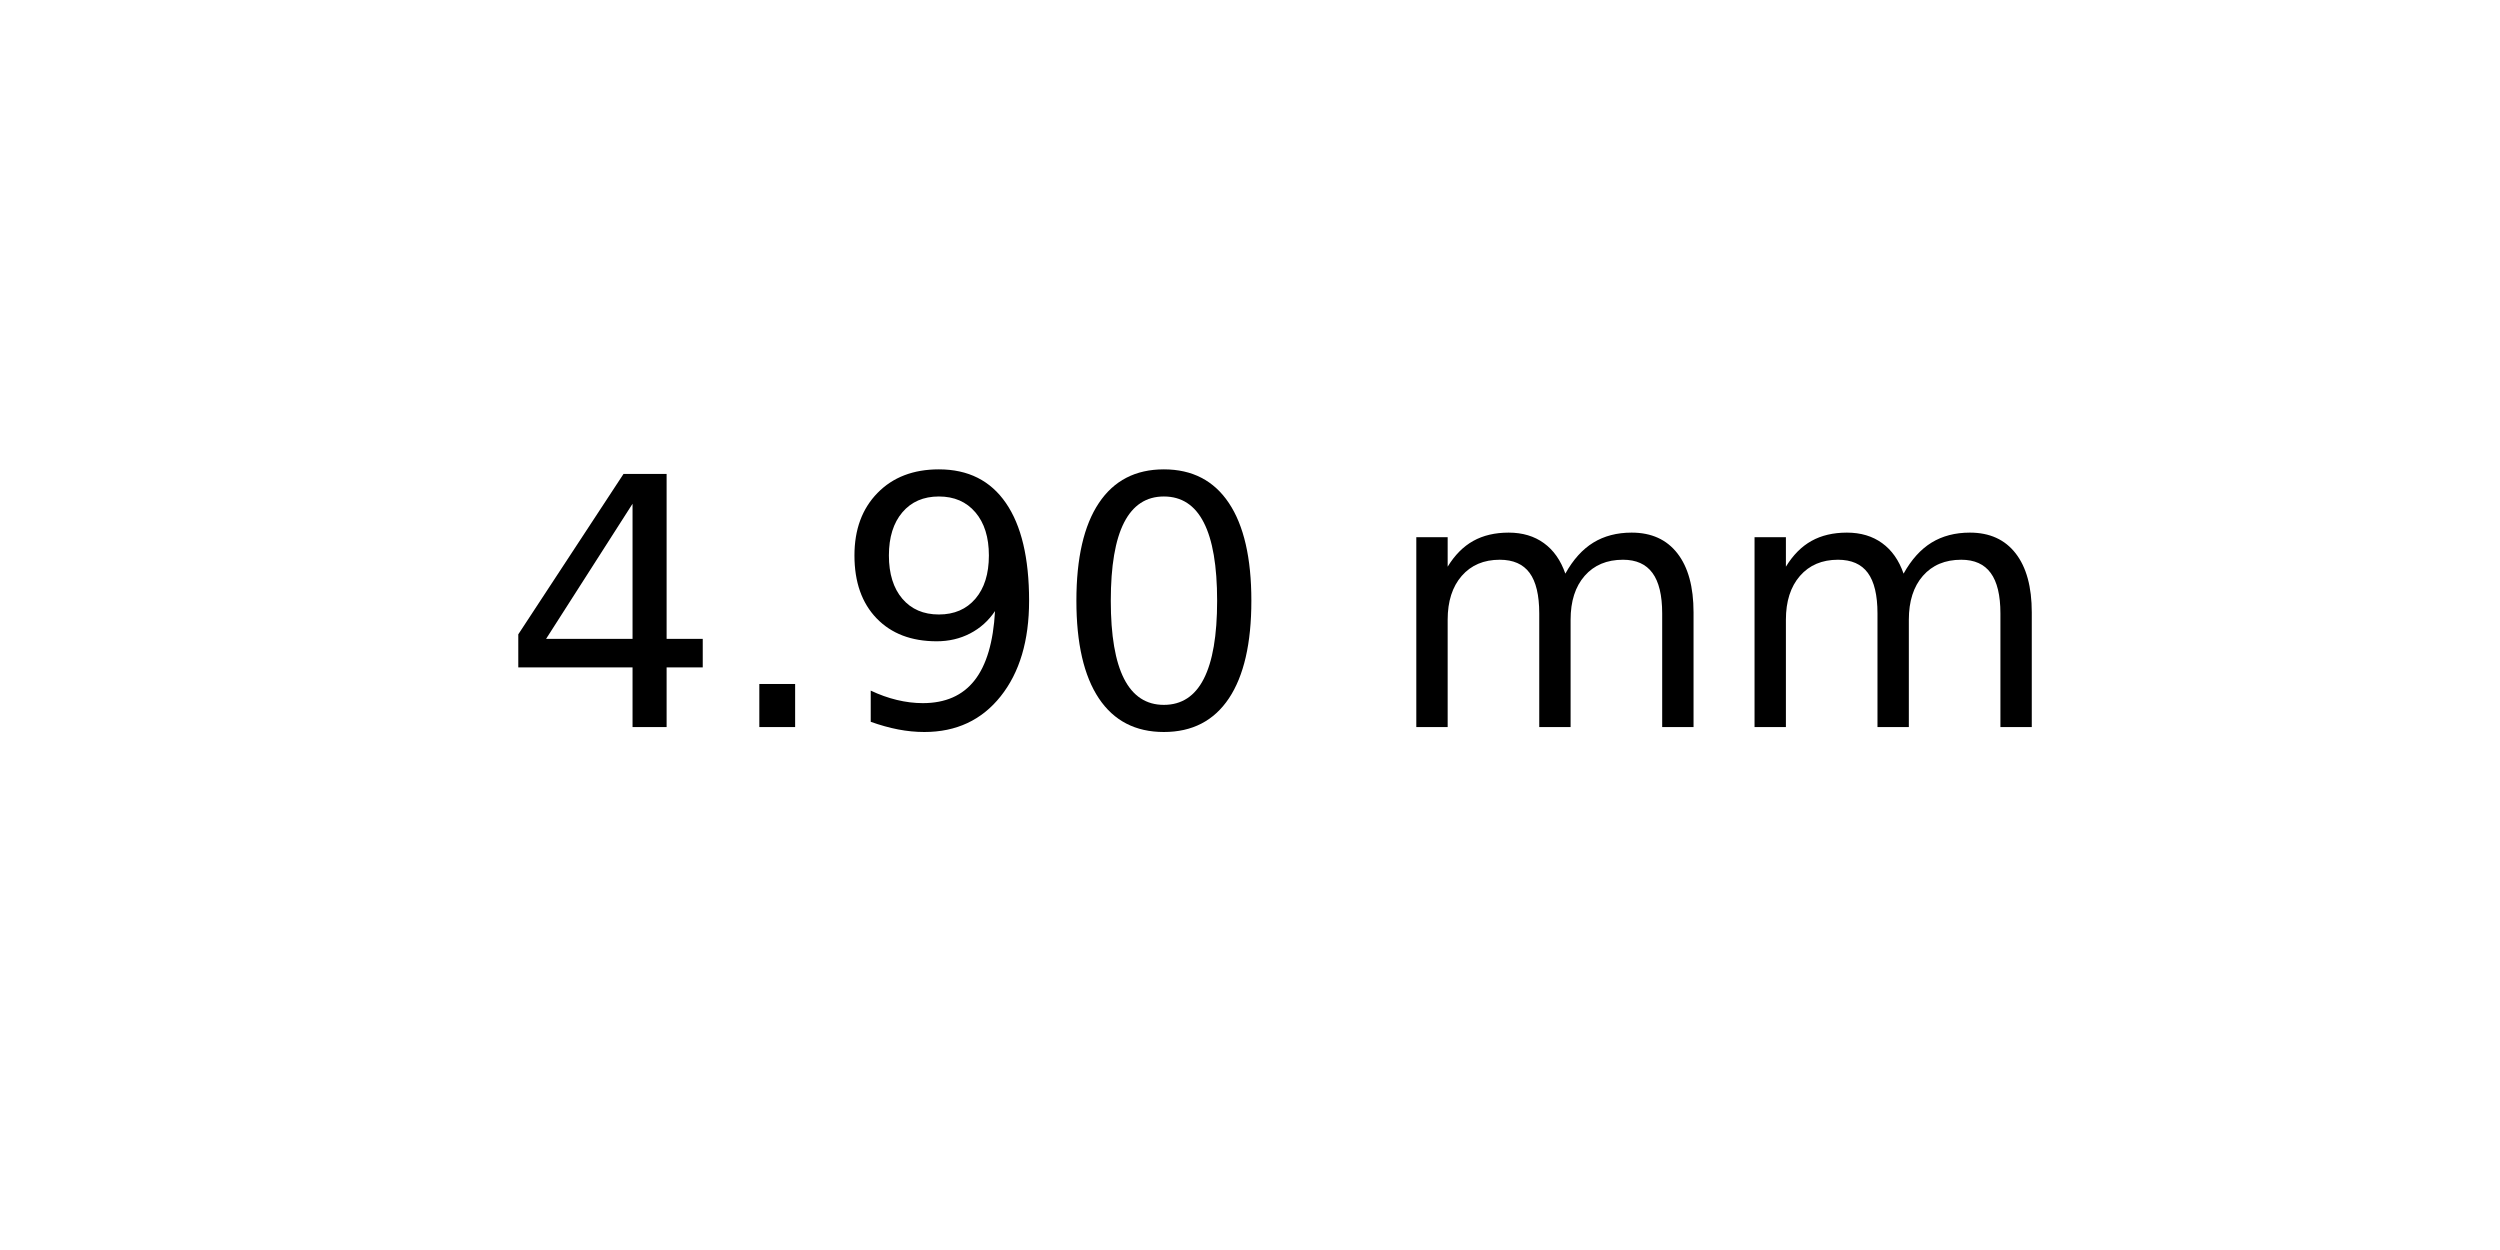
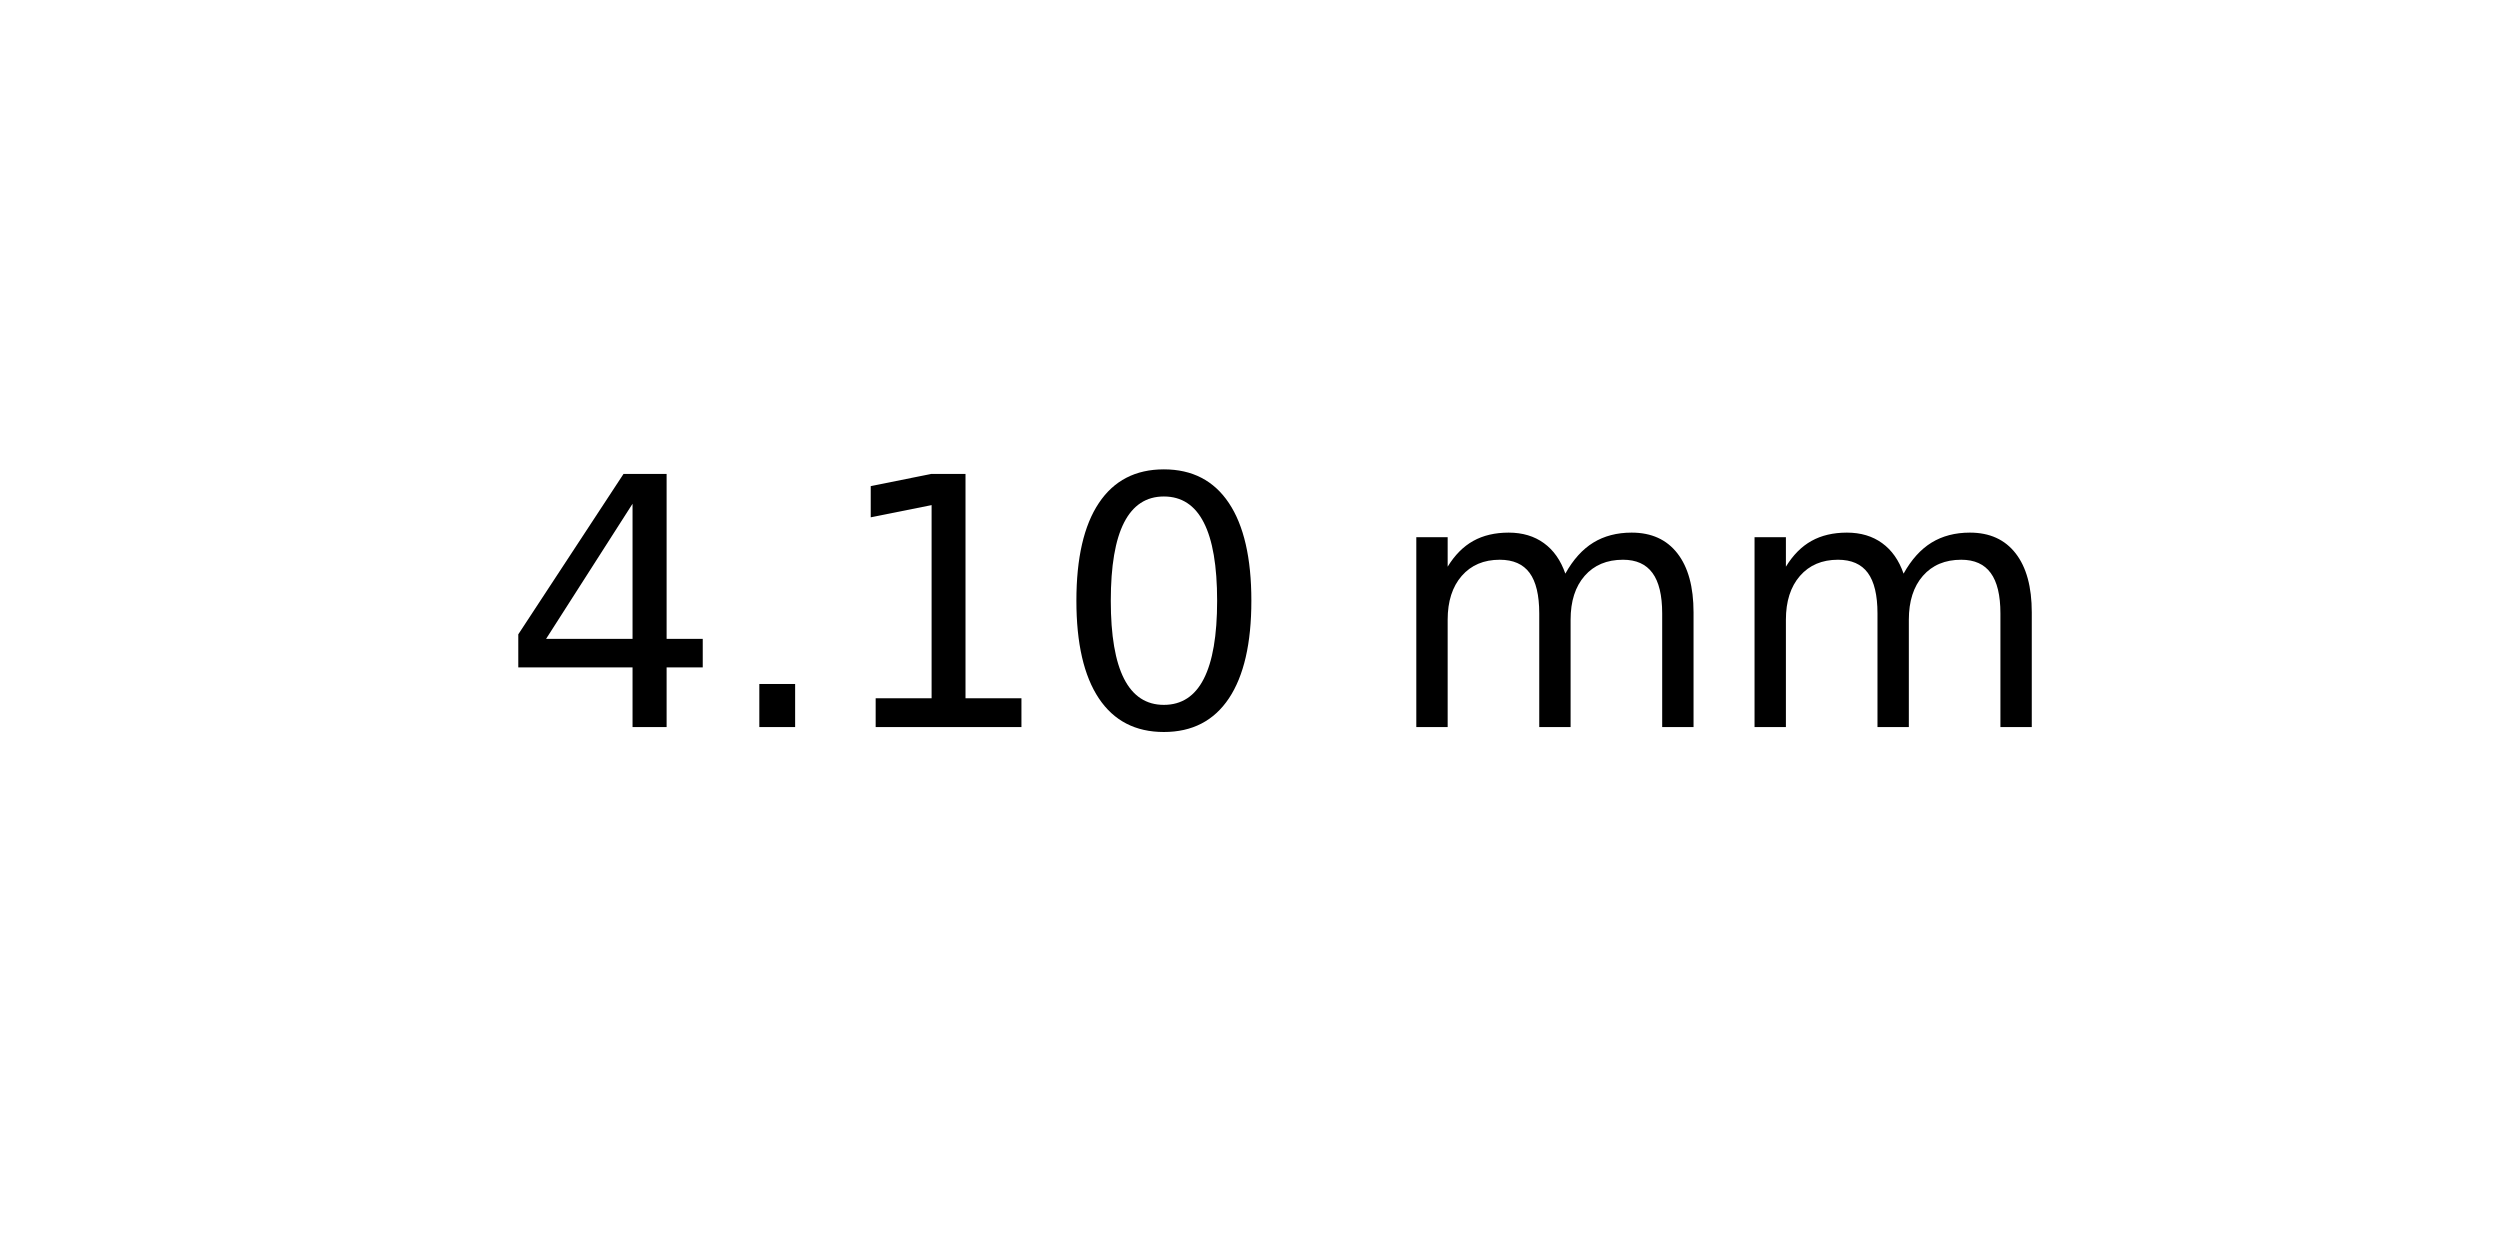
<svg xmlns="http://www.w3.org/2000/svg" xmlns:xlink="http://www.w3.org/1999/xlink" width="72pt" height="36pt" viewBox="0 0 72 36" version="1.1">
  <defs>
    <style type="text/css">*{stroke-linejoin: round; stroke-linecap: butt}</style>
  </defs>
  <g id="figure_1">
    <g id="axes_1">
      <g id="text_1">
        <g transform="translate(14.4375 20.93937) scale(0.1 -0.1)">
          <defs>
            <path id="DejaVuSans-34" d="M 2419 4116  L 825 1625  L 2419 1625  L 2419 4116  z M 2253 4666  L 3047 4666  L 3047 1625  L 3713 1625  L 3713 1100  L 3047 1100  L 3047 0  L 2419 0  L 2419 1100  L 313 1100  L 313 1709  L 2253 4666  z " transform="scale(0.015625)" />
            <path id="DejaVuSans-2e" d="M 684 794  L 1344 794  L 1344 0  L 684 0  L 684 794  z " transform="scale(0.015625)" />
-             <path id="DejaVuSans-39" d="M 703 97  L 703 672  Q 941 559 1184 500  Q 1428 441 1663 441  Q 2288 441 2617 861  Q 2947 1281 2994 2138  Q 2813 1869 2534 1725  Q 2256 1581 1919 1581  Q 1219 1581 811 2004  Q 403 2428 403 3163  Q 403 3881 828 4315  Q 1253 4750 1959 4750  Q 2769 4750 3195 4129  Q 3622 3509 3622 2328  Q 3622 1225 3098 567  Q 2575 -91 1691 -91  Q 1453 -91 1209 -44  Q 966 3 703 97  z M 1959 2075  Q 2384 2075 2632 2365  Q 2881 2656 2881 3163  Q 2881 3666 2632 3958  Q 2384 4250 1959 4250  Q 1534 4250 1286 3958  Q 1038 3666 1038 3163  Q 1038 2656 1286 2365  Q 1534 2075 1959 2075  z " transform="scale(0.015625)" />
+             <path id="DejaVuSans-31" d="M 794 531  L 1825 531  L 1825 4091  L 703 3866  L 703 4441  L 1819 4666  L 2450 4666  L 2450 531  L 3481 531  L 3481 0  L 794 0  L 794 531  z " transform="scale(0.015625)" />
            <path id="DejaVuSans-30" d="M 2034 4250  Q 1547 4250 1301 3770  Q 1056 3291 1056 2328  Q 1056 1369 1301 889  Q 1547 409 2034 409  Q 2525 409 2770 889  Q 3016 1369 3016 2328  Q 3016 3291 2770 3770  Q 2525 4250 2034 4250  z M 2034 4750  Q 2819 4750 3233 4129  Q 3647 3509 3647 2328  Q 3647 1150 3233 529  Q 2819 -91 2034 -91  Q 1250 -91 836 529  Q 422 1150 422 2328  Q 422 3509 836 4129  Q 1250 4750 2034 4750  z " transform="scale(0.015625)" />
            <path id="DejaVuSans-20" transform="scale(0.015625)" />
            <path id="DejaVuSans-6d" d="M 3328 2828  Q 3544 3216 3844 3400  Q 4144 3584 4550 3584  Q 5097 3584 5394 3201  Q 5691 2819 5691 2113  L 5691 0  L 5113 0  L 5113 2094  Q 5113 2597 4934 2840  Q 4756 3084 4391 3084  Q 3944 3084 3684 2787  Q 3425 2491 3425 1978  L 3425 0  L 2847 0  L 2847 2094  Q 2847 2600 2669 2842  Q 2491 3084 2119 3084  Q 1678 3084 1418 2786  Q 1159 2488 1159 1978  L 1159 0  L 581 0  L 581 3500  L 1159 3500  L 1159 2956  Q 1356 3278 1631 3431  Q 1906 3584 2284 3584  Q 2666 3584 2933 3390  Q 3200 3197 3328 2828  z " transform="scale(0.015625)" />
          </defs>
          <use xlink:href="#DejaVuSans-34" />
          <use xlink:href="#DejaVuSans-2e" x="63.623" />
-           <use xlink:href="#DejaVuSans-39" x="95.41" />
+           <use xlink:href="#DejaVuSans-31" x="95.41" />
          <use xlink:href="#DejaVuSans-30" x="159.033" />
          <use xlink:href="#DejaVuSans-20" x="222.656" />
          <use xlink:href="#DejaVuSans-6d" x="254.443" />
          <use xlink:href="#DejaVuSans-6d" x="351.855" />
        </g>
      </g>
    </g>
  </g>
</svg>
